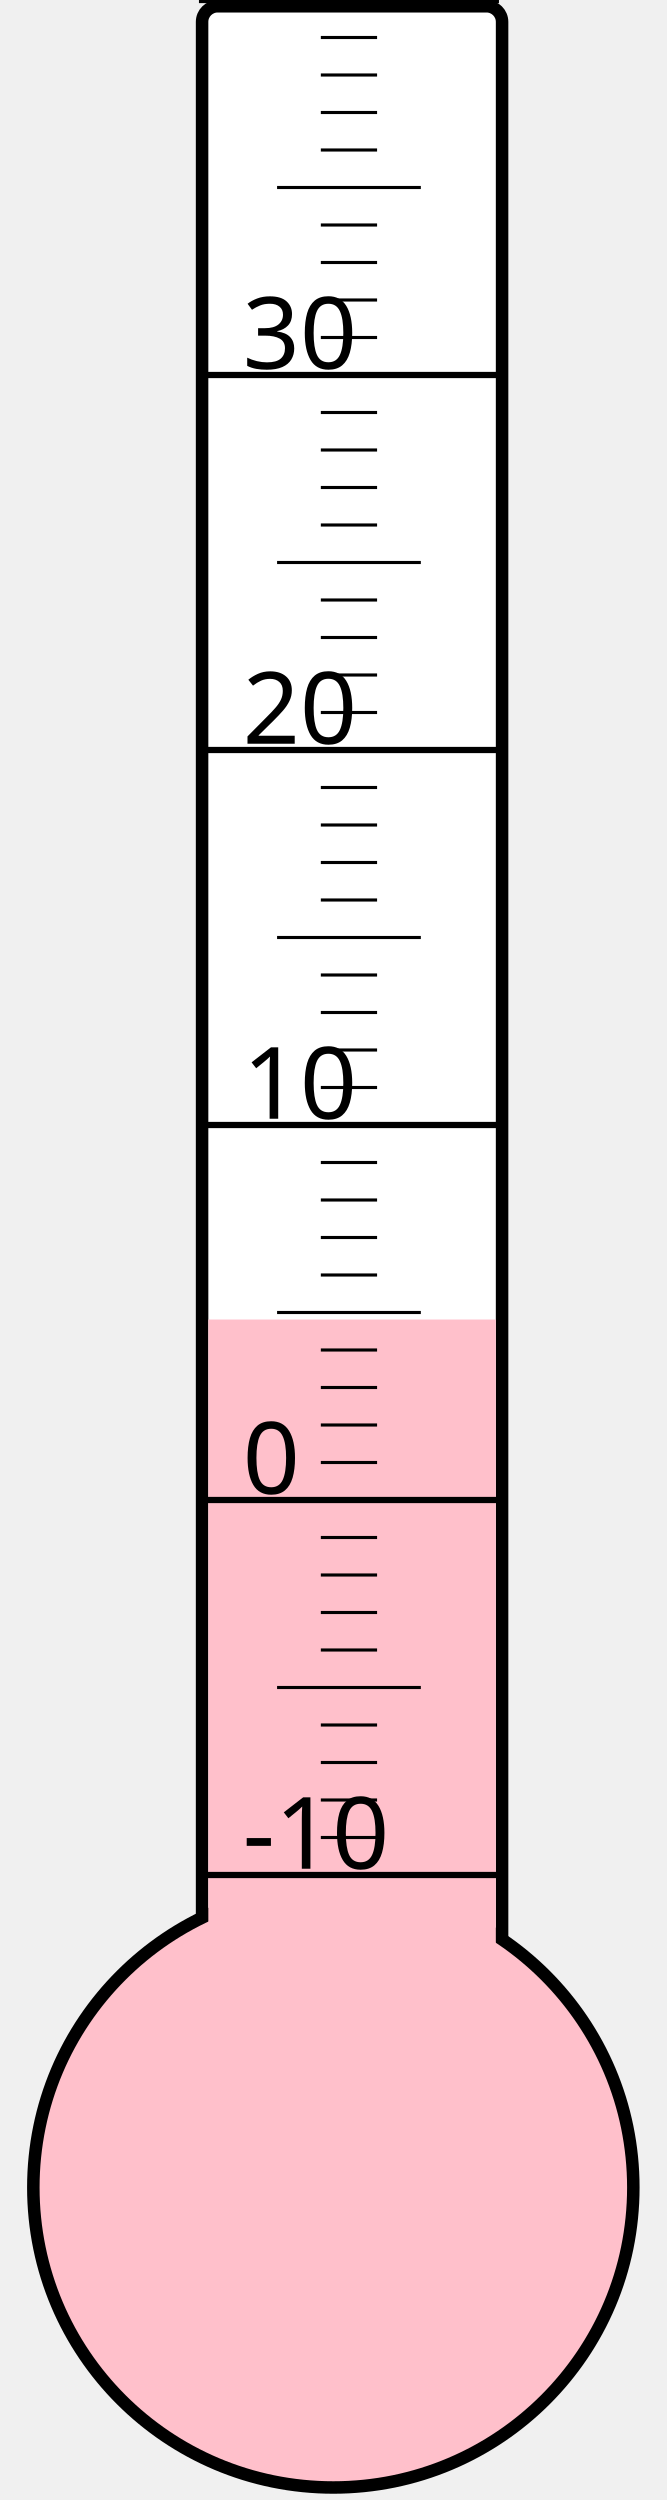
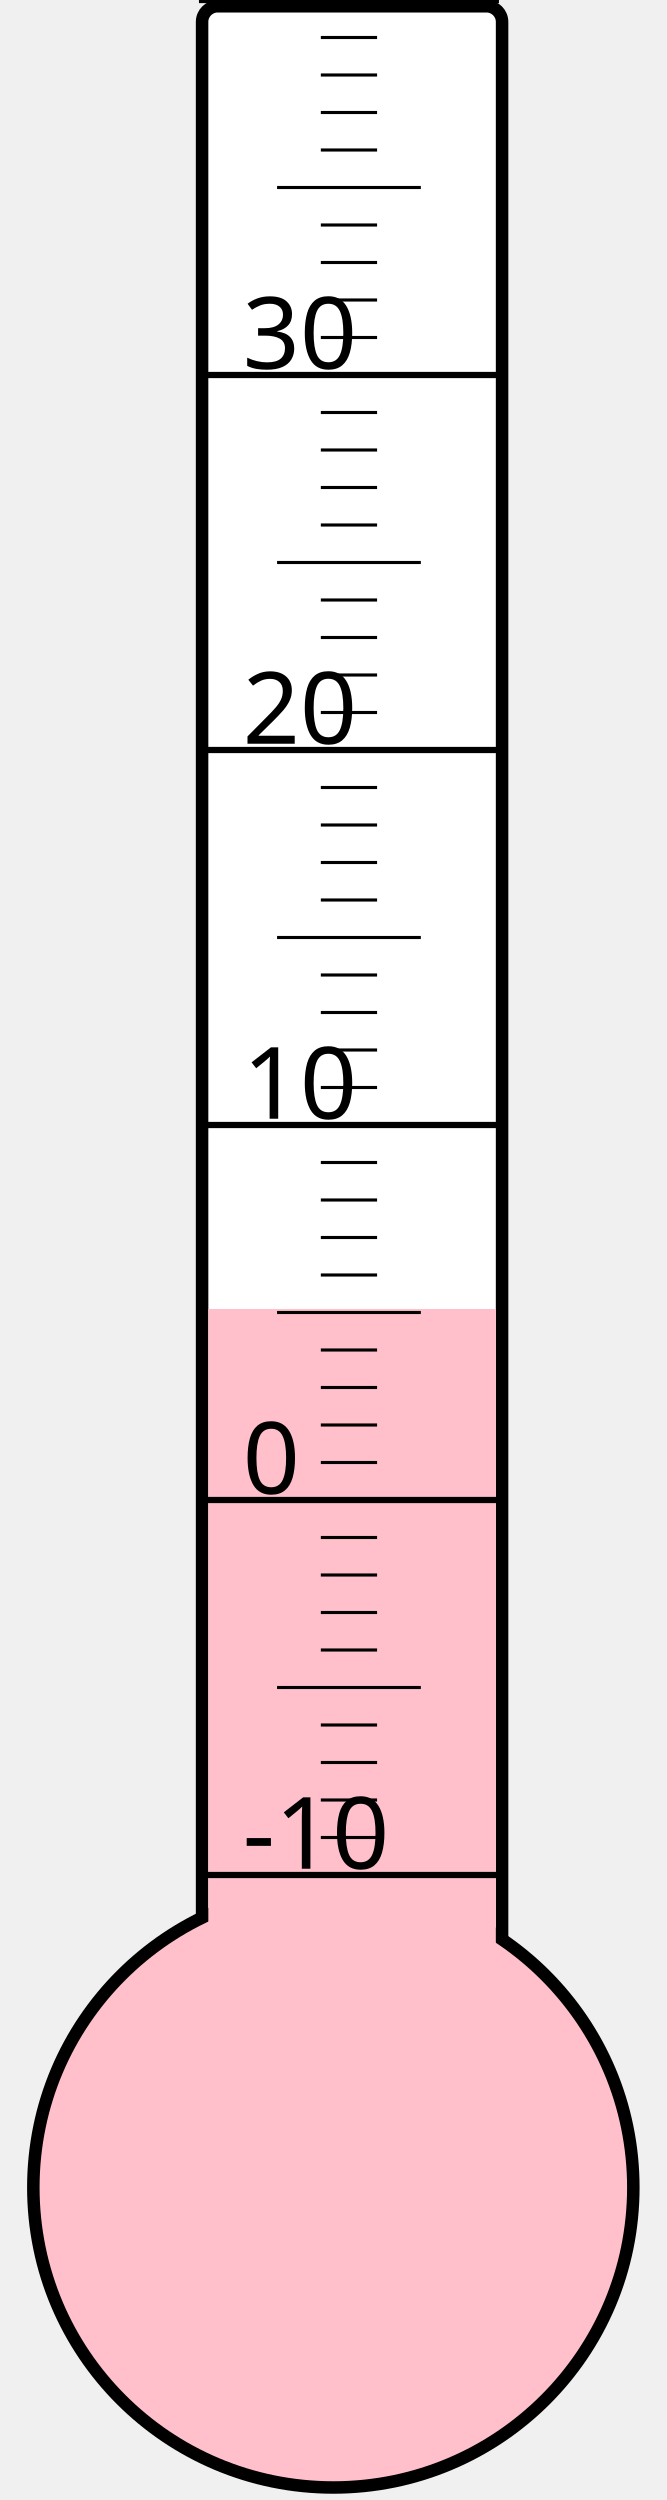
<svg xmlns="http://www.w3.org/2000/svg" width="40px" height="150px" viewBox="0 0 200 800">
  <rect width="200" height="800" x="0" y="0" style="fill: #ffffeb; fill-opacity: 0;" />
  <rect width="96" height="680" x="58" y="2" rx="5" ry="5" style="fill: white; fill-opacity: 1; stroke: black; stroke-width: 4;" />
  <circle cx="100" cy="700" r="96" style="fill: pink; stroke: black; stroke-width: 4;" />
-   <rect width="92" height="277.75" x="60" y="422.25" style="fill: pink; fill-opacity: 1; stroke-width: 0;" />
+   <rect width="92" height="281.125" x="60" y="418.875" style="fill: pink; fill-opacity: 1; stroke-width: 0;" />
  <text x="71" y="598" style="font-family: sans-serif; font-size: 24pt;">-10</text>
  <text x="71" y="478" style="font-family: sans-serif; font-size: 24pt;">0</text>
  <text x="71" y="358" style="font-family: sans-serif; font-size: 24pt;">10</text>
  <text x="71" y="238" style="font-family: sans-serif; font-size: 24pt;">20</text>
  <text x="71" y="118" style="font-family: sans-serif; font-size: 24pt;">30</text>
  <g style="stroke: black;">
    <line x1="57" y1="600" x2="153" y2="600" style="stroke-width: 2;" />
    <line x1="96" y1="588" x2="114" y2="588" style="stroke-width: 1;" />
    <line x1="96" y1="576" x2="114" y2="576" style="stroke-width: 1;" />
    <line x1="96" y1="564" x2="114" y2="564" style="stroke-width: 1;" />
    <line x1="96" y1="552" x2="114" y2="552" style="stroke-width: 1;" />
    <line x1="82" y1="540" x2="128" y2="540" style="stroke-width: 1;" />
    <line x1="96" y1="528" x2="114" y2="528" style="stroke-width: 1;" />
    <line x1="96" y1="516" x2="114" y2="516" style="stroke-width: 1;" />
    <line x1="96" y1="504" x2="114" y2="504" style="stroke-width: 1;" />
    <line x1="96" y1="492" x2="114" y2="492" style="stroke-width: 1;" />
    <line x1="57" y1="480" x2="153" y2="480" style="stroke-width: 2;" />
    <line x1="96" y1="468" x2="114" y2="468" style="stroke-width: 1;" />
    <line x1="96" y1="456" x2="114" y2="456" style="stroke-width: 1;" />
    <line x1="96" y1="444" x2="114" y2="444" style="stroke-width: 1;" />
    <line x1="96" y1="432" x2="114" y2="432" style="stroke-width: 1;" />
    <line x1="82" y1="420" x2="128" y2="420" style="stroke-width: 1;" />
    <line x1="96" y1="408" x2="114" y2="408" style="stroke-width: 1;" />
    <line x1="96" y1="396" x2="114" y2="396" style="stroke-width: 1;" />
    <line x1="96" y1="384" x2="114" y2="384" style="stroke-width: 1;" />
    <line x1="96" y1="372" x2="114" y2="372" style="stroke-width: 1;" />
    <line x1="57" y1="360" x2="153" y2="360" style="stroke-width: 2;" />
    <line x1="96" y1="348" x2="114" y2="348" style="stroke-width: 1;" />
    <line x1="96" y1="336" x2="114" y2="336" style="stroke-width: 1;" />
    <line x1="96" y1="324" x2="114" y2="324" style="stroke-width: 1;" />
    <line x1="96" y1="312" x2="114" y2="312" style="stroke-width: 1;" />
    <line x1="82" y1="300" x2="128" y2="300" style="stroke-width: 1;" />
    <line x1="96" y1="288" x2="114" y2="288" style="stroke-width: 1;" />
    <line x1="96" y1="276" x2="114" y2="276" style="stroke-width: 1;" />
    <line x1="96" y1="264" x2="114" y2="264" style="stroke-width: 1;" />
    <line x1="96" y1="252" x2="114" y2="252" style="stroke-width: 1;" />
    <line x1="57" y1="240" x2="153" y2="240" style="stroke-width: 2;" />
    <line x1="96" y1="228" x2="114" y2="228" style="stroke-width: 1;" />
    <line x1="96" y1="216" x2="114" y2="216" style="stroke-width: 1;" />
    <line x1="96" y1="204" x2="114" y2="204" style="stroke-width: 1;" />
    <line x1="96" y1="192" x2="114" y2="192" style="stroke-width: 1;" />
    <line x1="82" y1="180" x2="128" y2="180" style="stroke-width: 1;" />
    <line x1="96" y1="168" x2="114" y2="168" style="stroke-width: 1;" />
    <line x1="96" y1="156" x2="114" y2="156" style="stroke-width: 1;" />
    <line x1="96" y1="144" x2="114" y2="144" style="stroke-width: 1;" />
    <line x1="96" y1="132" x2="114" y2="132" style="stroke-width: 1;" />
    <line x1="57" y1="120" x2="153" y2="120" style="stroke-width: 2;" />
    <line x1="96" y1="108" x2="114" y2="108" style="stroke-width: 1;" />
    <line x1="96" y1="96" x2="114" y2="96" style="stroke-width: 1;" />
    <line x1="96" y1="84" x2="114" y2="84" style="stroke-width: 1;" />
    <line x1="96" y1="72" x2="114" y2="72" style="stroke-width: 1;" />
    <line x1="82" y1="60" x2="128" y2="60" style="stroke-width: 1;" />
    <line x1="96" y1="48" x2="114" y2="48" style="stroke-width: 1;" />
    <line x1="96" y1="36" x2="114" y2="36" style="stroke-width: 1;" />
    <line x1="96" y1="24" x2="114" y2="24" style="stroke-width: 1;" />
    <line x1="96" y1="12" x2="114" y2="12" style="stroke-width: 1;" />
    <line x1="57" y1="0" x2="153" y2="0" style="stroke-width: 2;" />
  </g>
</svg>
